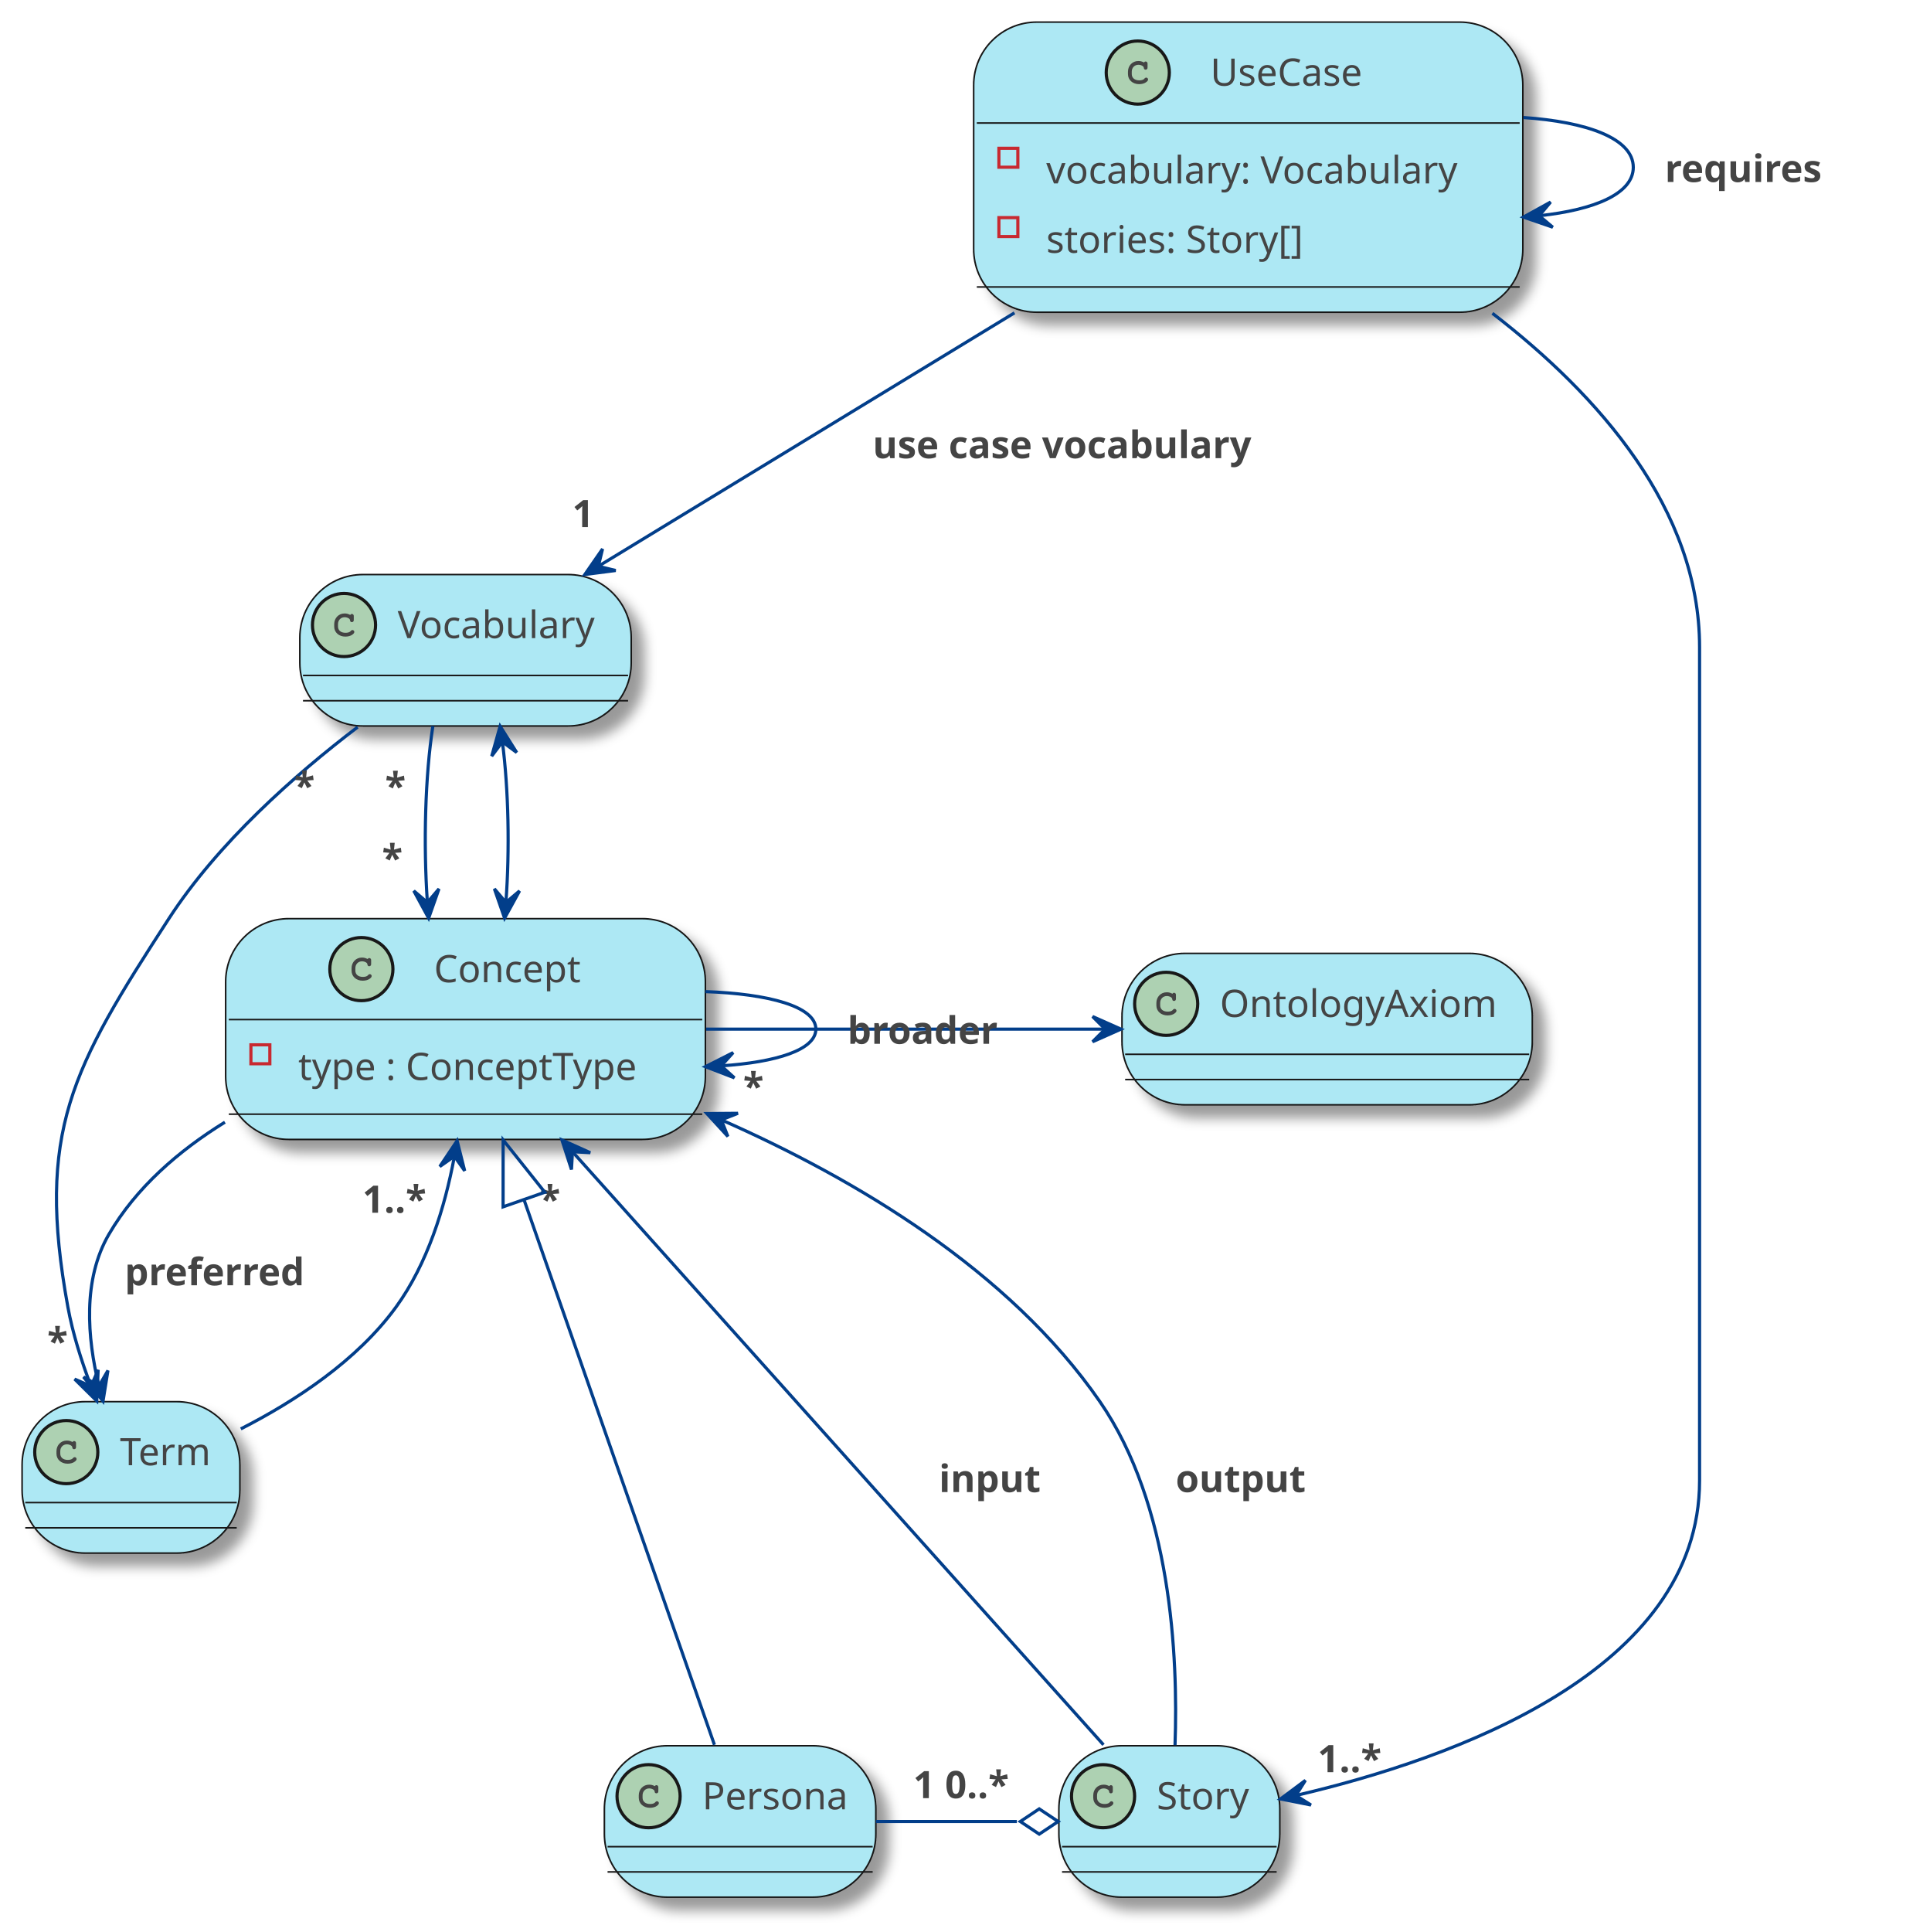
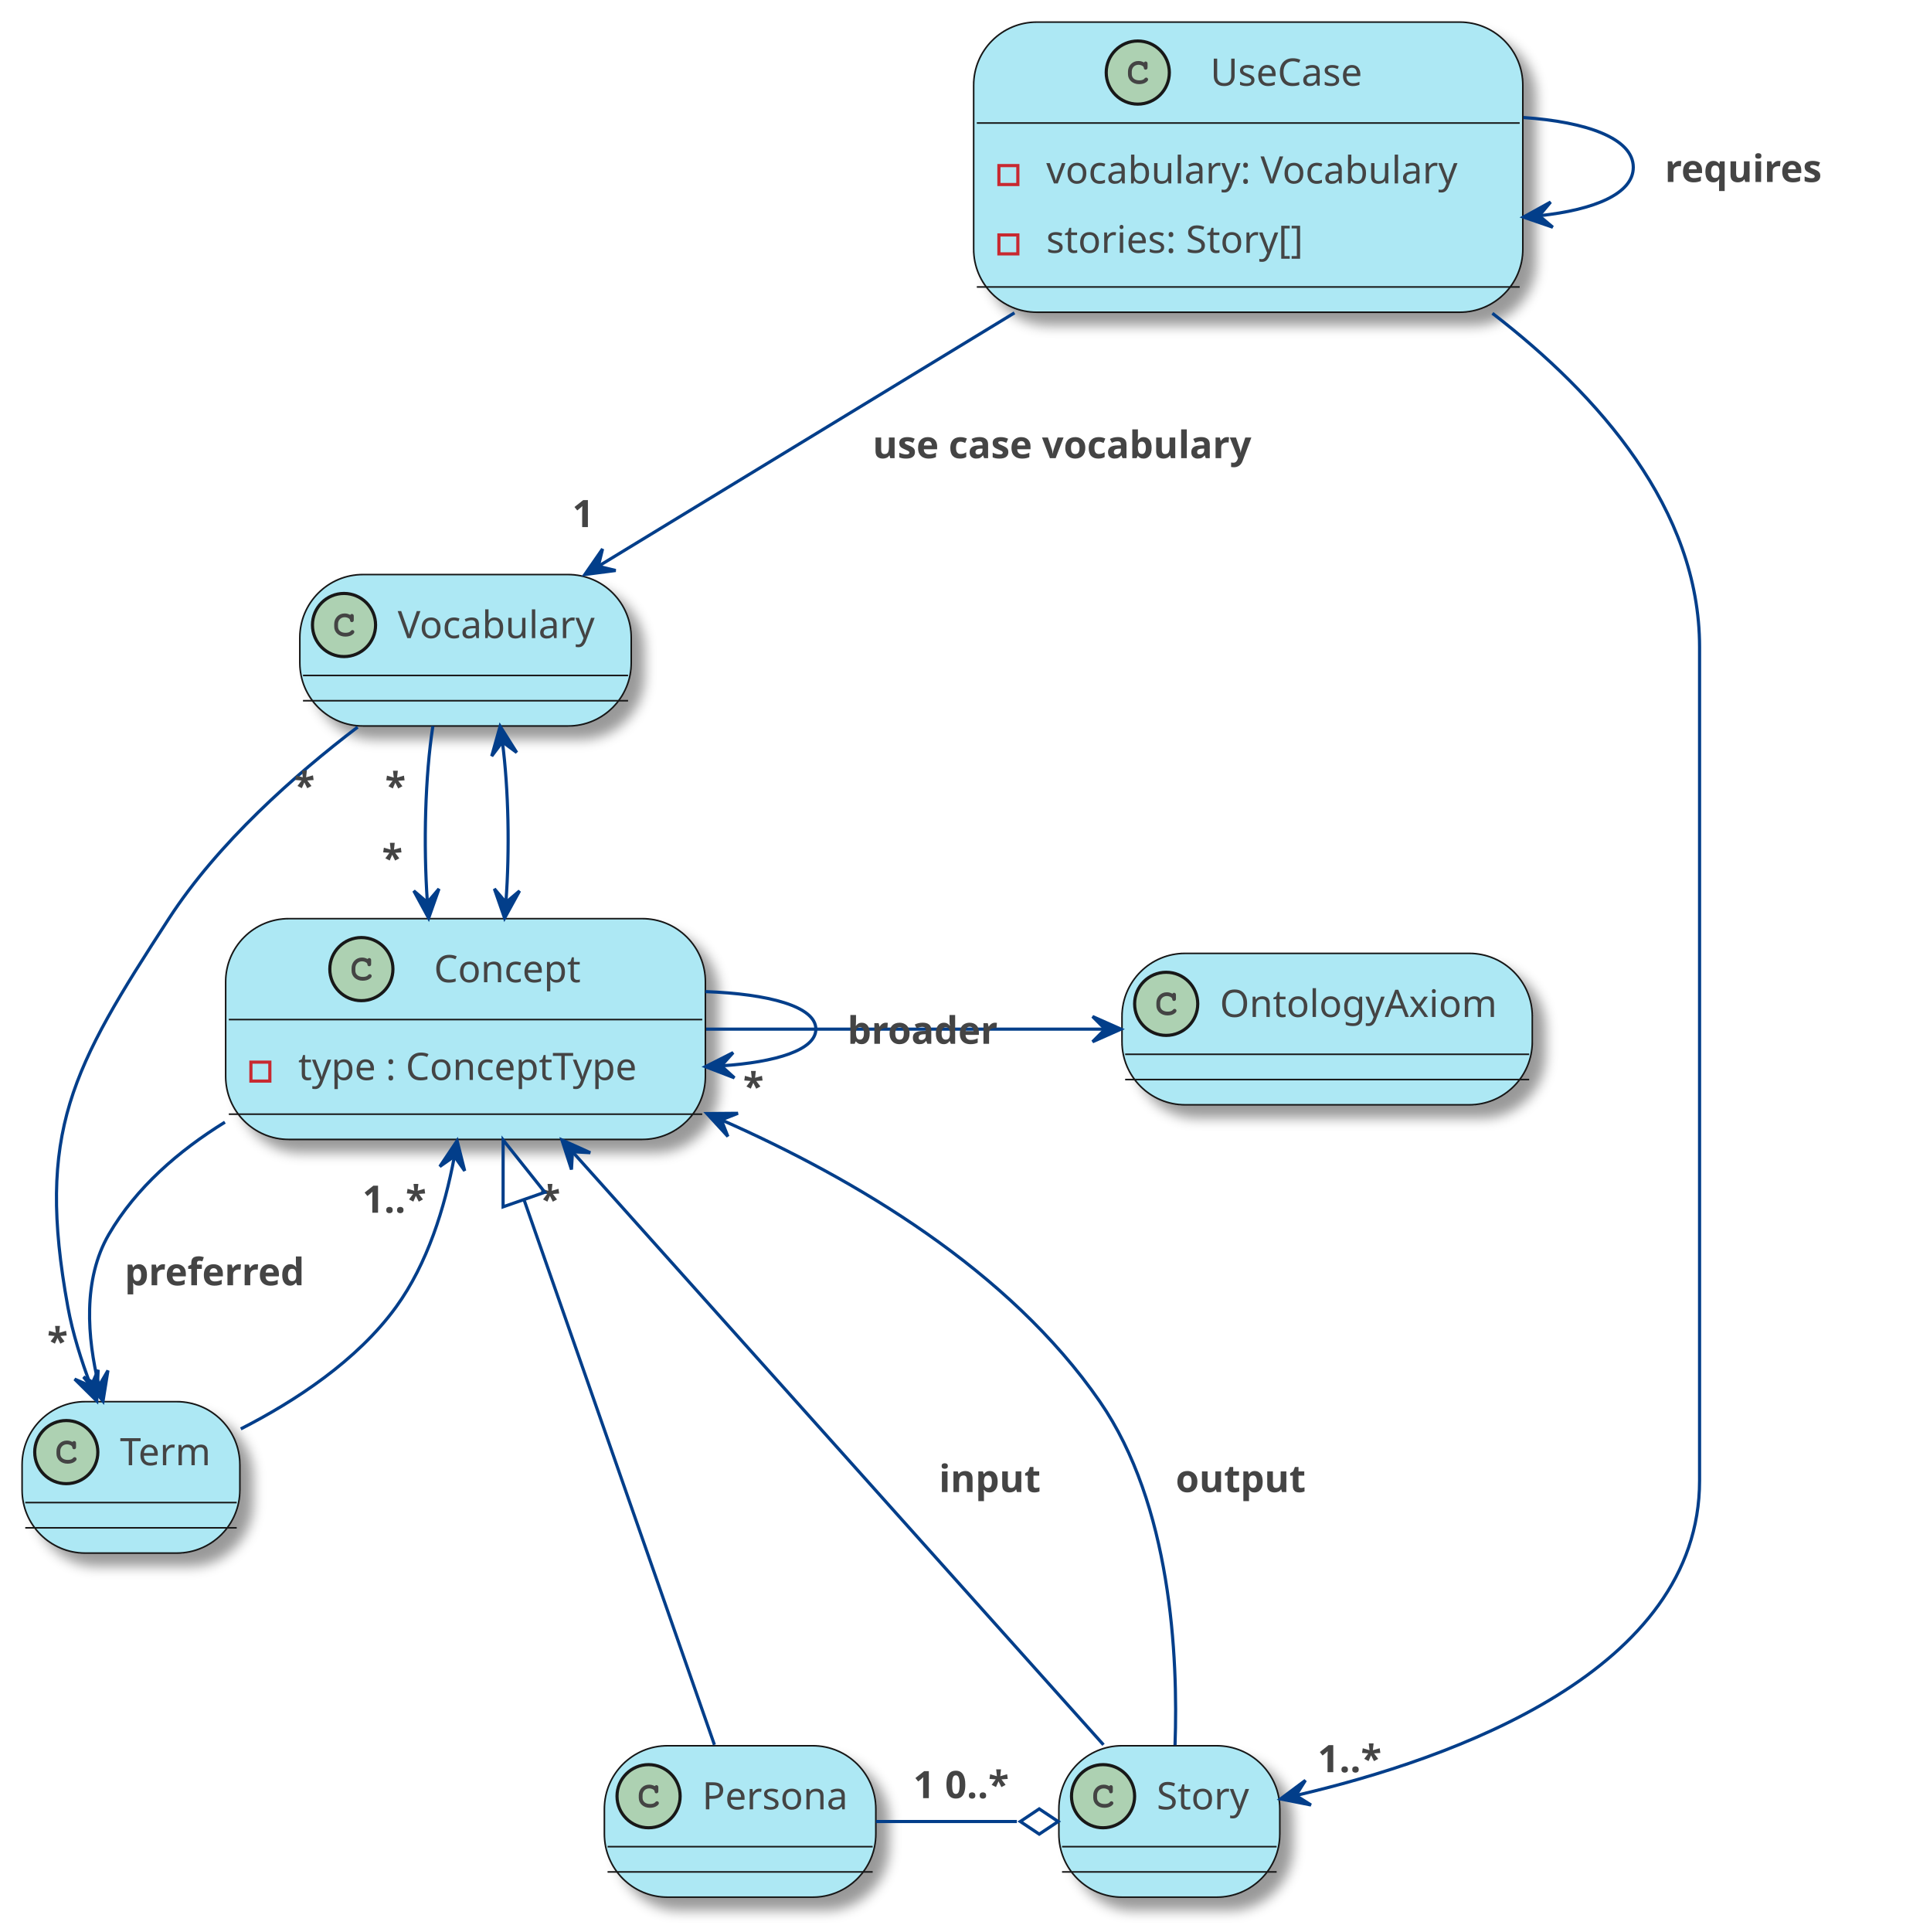
<svg xmlns="http://www.w3.org/2000/svg" xmlns:xlink="http://www.w3.org/1999/xlink" contentStyleType="text/css" height="612px" preserveAspectRatio="none" style="width:606px;height:612px;background:#FFFFFF;" version="1.1" viewBox="0 0 606 612" width="606px" zoomAndPan="magnify">
  <defs>
-     <filter height="300%" id="f16njxwo04hc4r" width="300%" x="-1" y="-1">
+     <filter height="300%" id="f6713ao7h34tt" width="300%" x="-1" y="-1">
      <feGaussianBlur result="blurOut" stdDeviation="2.0" />
      <feColorMatrix in="blurOut" result="blurOut2" type="matrix" values="0 0 0 0 0 0 0 0 0 0 0 0 0 0 0 0 0 0 .4 0" />
      <feOffset dx="4.0" dy="4.0" in="blurOut2" result="blurOut3" />
      <feBlend in="SourceGraphic" in2="blurOut3" mode="normal" />
    </filter>
  </defs>
  <g>
    <a href="http://plantuml.com" target="_top" title="Optional tooltip" xlink:actuate="onRequest" xlink:href="http://plantuml.com" xlink:show="new" xlink:title="Optional tooltip" xlink:type="simple">
      <g id="elem_Concept">
-         <rect codeLine="191" fill="#ADE8F4" filter="url(#f16njxwo04hc4r)" height="69.938" id="Concept" rx="20" ry="20" style="stroke:#181818;stroke-width:0.5;" width="152" x="71.5" y="291" />
+         <rect codeLine="193" fill="#ADE8F4" filter="url(#f6713ao7h34tt)" height="69.938" id="Concept" rx="20" ry="20" style="stroke:#181818;stroke-width:0.5;" width="152" x="71.5" y="291" />
        <ellipse cx="114.5" cy="306.984" fill="#ADD1B2" rx="10" ry="10" style="stroke:#181818;stroke-width:1.0;" />
        <path d="M116.359,303.734 C115.703,303.422 115.281,303.328 114.656,303.328 C112.812,303.328 111.391,304.781 111.391,306.703 L111.391,307.5 C111.391,309.328 112.891,310.656 114.922,310.656 C115.781,310.656 116.609,310.438 117.125,310.047 C117.547,309.766 117.766,309.453 117.766,309.172 C117.766,308.859 117.484,308.578 117.172,308.578 C117.016,308.578 116.875,308.641 116.734,308.766 C116.406,309.109 116.406,309.109 116.281,309.172 C115.984,309.359 115.5,309.453 114.953,309.453 C113.516,309.453 112.594,308.672 112.594,307.469 L112.594,306.703 C112.594,305.438 113.484,304.516 114.703,304.516 C115.109,304.516 115.547,304.625 115.875,304.812 C116.219,305 116.344,305.156 116.406,305.438 C116.453,305.734 116.469,305.812 116.562,305.906 C116.656,306.016 116.828,306.078 116.984,306.078 C117.188,306.078 117.359,305.984 117.484,305.828 C117.562,305.719 117.594,305.594 117.594,305.281 L117.594,304.281 C117.594,303.984 117.578,303.891 117.5,303.781 C117.391,303.594 117.203,303.484 116.984,303.484 C116.781,303.484 116.641,303.562 116.484,303.781 L116.359,303.734 Z " fill="#444444" />
        <text fill="#444444" font-family="sans-serif" font-size="12" lengthAdjust="spacing" textLength="50" x="137.5" y="311.139">Concept</text>
        <line style="stroke:#181818;stroke-width:0.5;" x1="72.5" x2="222.5" y1="322.969" y2="322.969" />
-         <rect fill="none" height="6" style="stroke:#C82930;stroke-width:1.0;" width="6" x="79.5" y="330.969" />
+         <rect fill="none" height="6" style="stroke:#C82930;stroke-width:1.0;" width="6" x="79.5" y="336.453" />
        <text fill="#444444" font-family="sans-serif" font-size="12" lengthAdjust="spacing" textLength="119" x="94.5" y="342.107">type : ConceptType</text>
        <line style="stroke:#181818;stroke-width:0.5;" x1="72.5" x2="222.5" y1="352.938" y2="352.938" />
      </g>
    </a>
    <g id="elem_UseCase">
-       <rect codeLine="192" fill="#ADE8F4" filter="url(#f16njxwo04hc4r)" height="91.906" id="UseCase" rx="20" ry="20" style="stroke:#181818;stroke-width:0.5;" width="174" x="308.5" y="7" />
+       <rect codeLine="194" fill="#ADE8F4" filter="url(#f6713ao7h34tt)" height="91.906" id="UseCase" rx="20" ry="20" style="stroke:#181818;stroke-width:0.5;" width="174" x="308.5" y="7" />
      <ellipse cx="360.5" cy="22.984" fill="#ADD1B2" rx="10" ry="10" style="stroke:#181818;stroke-width:1.0;" />
      <path d="M362.359,19.734 C361.703,19.422 361.281,19.328 360.656,19.328 C358.812,19.328 357.391,20.781 357.391,22.703 L357.391,23.5 C357.391,25.328 358.891,26.656 360.922,26.656 C361.781,26.656 362.609,26.438 363.125,26.047 C363.547,25.766 363.766,25.453 363.766,25.172 C363.766,24.859 363.484,24.578 363.172,24.578 C363.016,24.578 362.875,24.641 362.734,24.766 C362.406,25.109 362.406,25.109 362.281,25.172 C361.984,25.359 361.5,25.453 360.953,25.453 C359.516,25.453 358.594,24.672 358.594,23.469 L358.594,22.703 C358.594,21.438 359.484,20.516 360.703,20.516 C361.109,20.516 361.547,20.625 361.875,20.812 C362.219,21 362.344,21.156 362.406,21.438 C362.453,21.734 362.469,21.812 362.562,21.906 C362.656,22.016 362.828,22.078 362.984,22.078 C363.188,22.078 363.359,21.984 363.484,21.828 C363.562,21.719 363.594,21.594 363.594,21.281 L363.594,20.281 C363.594,19.984 363.578,19.891 363.5,19.781 C363.391,19.594 363.203,19.484 362.984,19.484 C362.781,19.484 362.641,19.562 362.484,19.781 L362.359,19.734 Z " fill="#444444" />
      <text fill="#444444" font-family="sans-serif" font-size="12" lengthAdjust="spacing" textLength="54" x="383.5" y="27.139">UseCase</text>
      <line style="stroke:#181818;stroke-width:0.5;" x1="309.5" x2="481.5" y1="38.969" y2="38.969" />
-       <rect fill="none" height="6" style="stroke:#C82930;stroke-width:1.0;" width="6" x="316.5" y="46.969" />
+       <rect fill="none" height="6" style="stroke:#C82930;stroke-width:1.0;" width="6" x="316.5" y="52.453" />
      <text fill="#444444" font-family="sans-serif" font-size="12" lengthAdjust="spacing" textLength="141" x="331.5" y="58.107">vocabulary: Vocabulary</text>
-       <rect fill="none" height="6" style="stroke:#C82930;stroke-width:1.0;" width="6" x="316.5" y="68.938" />
+       <rect fill="none" height="6" style="stroke:#C82930;stroke-width:1.0;" width="6" x="316.5" y="74.422" />
      <text fill="#444444" font-family="sans-serif" font-size="12" lengthAdjust="spacing" textLength="92" x="331.5" y="80.076">stories: Story[]</text>
      <line style="stroke:#181818;stroke-width:0.5;" x1="309.5" x2="481.5" y1="90.906" y2="90.906" />
    </g>
    <g id="elem_Vocabulary">
-       <rect fill="#ADE8F4" filter="url(#f16njxwo04hc4r)" height="47.969" id="Vocabulary" rx="20" ry="20" style="stroke:#181818;stroke-width:0.5;" width="105" x="95" y="182" />
+       <rect fill="#ADE8F4" filter="url(#f6713ao7h34tt)" height="47.969" id="Vocabulary" rx="20" ry="20" style="stroke:#181818;stroke-width:0.5;" width="105" x="95" y="182" />
      <ellipse cx="109" cy="197.984" fill="#ADD1B2" rx="10" ry="10" style="stroke:#181818;stroke-width:1.0;" />
      <path d="M110.859,194.734 C110.203,194.422 109.781,194.328 109.156,194.328 C107.312,194.328 105.891,195.781 105.891,197.703 L105.891,198.5 C105.891,200.328 107.391,201.656 109.422,201.656 C110.281,201.656 111.109,201.438 111.625,201.047 C112.047,200.766 112.266,200.453 112.266,200.172 C112.266,199.859 111.984,199.578 111.672,199.578 C111.516,199.578 111.375,199.641 111.234,199.766 C110.906,200.109 110.906,200.109 110.781,200.172 C110.484,200.359 110,200.453 109.453,200.453 C108.016,200.453 107.094,199.672 107.094,198.469 L107.094,197.703 C107.094,196.438 107.984,195.516 109.203,195.516 C109.609,195.516 110.047,195.625 110.375,195.812 C110.719,196 110.844,196.156 110.906,196.438 C110.953,196.734 110.969,196.812 111.062,196.906 C111.156,197.016 111.328,197.078 111.484,197.078 C111.688,197.078 111.859,196.984 111.984,196.828 C112.062,196.719 112.094,196.594 112.094,196.281 L112.094,195.281 C112.094,194.984 112.078,194.891 112,194.781 C111.891,194.594 111.703,194.484 111.484,194.484 C111.281,194.484 111.141,194.562 110.984,194.781 L110.859,194.734 Z " fill="#444444" />
      <text fill="#444444" font-family="sans-serif" font-size="12" lengthAdjust="spacing" textLength="67" x="126" y="202.139">Vocabulary</text>
      <line style="stroke:#181818;stroke-width:0.5;" x1="96" x2="199" y1="213.969" y2="213.969" />
      <line style="stroke:#181818;stroke-width:0.5;" x1="96" x2="199" y1="221.969" y2="221.969" />
    </g>
    <g id="elem_Term">
-       <rect fill="#ADE8F4" filter="url(#f16njxwo04hc4r)" height="47.969" id="Term" rx="20" ry="20" style="stroke:#181818;stroke-width:0.5;" width="69" x="7" y="444" />
+       <rect fill="#ADE8F4" filter="url(#f6713ao7h34tt)" height="47.969" id="Term" rx="20" ry="20" style="stroke:#181818;stroke-width:0.5;" width="69" x="7" y="444" />
      <ellipse cx="21" cy="459.984" fill="#ADD1B2" rx="10" ry="10" style="stroke:#181818;stroke-width:1.0;" />
      <path d="M22.859,456.734 C22.203,456.422 21.781,456.328 21.156,456.328 C19.312,456.328 17.891,457.781 17.891,459.703 L17.891,460.5 C17.891,462.328 19.391,463.656 21.422,463.656 C22.281,463.656 23.109,463.438 23.625,463.047 C24.047,462.766 24.266,462.453 24.266,462.172 C24.266,461.859 23.984,461.578 23.672,461.578 C23.516,461.578 23.375,461.641 23.234,461.766 C22.906,462.109 22.906,462.109 22.781,462.172 C22.484,462.359 22,462.453 21.453,462.453 C20.016,462.453 19.094,461.672 19.094,460.469 L19.094,459.703 C19.094,458.438 19.984,457.516 21.203,457.516 C21.609,457.516 22.047,457.625 22.375,457.812 C22.719,458 22.844,458.156 22.906,458.438 C22.953,458.734 22.969,458.812 23.062,458.906 C23.156,459.016 23.328,459.078 23.484,459.078 C23.688,459.078 23.859,458.984 23.984,458.828 C24.062,458.719 24.094,458.594 24.094,458.281 L24.094,457.281 C24.094,456.984 24.078,456.891 24,456.781 C23.891,456.594 23.703,456.484 23.484,456.484 C23.281,456.484 23.141,456.562 22.984,456.781 L22.859,456.734 Z " fill="#444444" />
      <text fill="#444444" font-family="sans-serif" font-size="12" lengthAdjust="spacing" textLength="31" x="38" y="464.139">Term</text>
      <line style="stroke:#181818;stroke-width:0.5;" x1="8" x2="75" y1="475.969" y2="475.969" />
      <line style="stroke:#181818;stroke-width:0.5;" x1="8" x2="75" y1="483.969" y2="483.969" />
    </g>
    <g id="elem_Story">
-       <rect fill="#ADE8F4" filter="url(#f16njxwo04hc4r)" height="47.969" id="Story" rx="20" ry="20" style="stroke:#181818;stroke-width:0.5;" width="70" x="335.5" y="553" />
+       <rect fill="#ADE8F4" filter="url(#f6713ao7h34tt)" height="47.969" id="Story" rx="20" ry="20" style="stroke:#181818;stroke-width:0.5;" width="70" x="335.5" y="553" />
      <ellipse cx="349.5" cy="568.984" fill="#ADD1B2" rx="10" ry="10" style="stroke:#181818;stroke-width:1.0;" />
      <path d="M351.359,565.734 C350.703,565.422 350.281,565.328 349.656,565.328 C347.812,565.328 346.391,566.781 346.391,568.703 L346.391,569.5 C346.391,571.328 347.891,572.656 349.922,572.656 C350.781,572.656 351.609,572.438 352.125,572.047 C352.547,571.766 352.766,571.453 352.766,571.172 C352.766,570.859 352.484,570.578 352.172,570.578 C352.016,570.578 351.875,570.641 351.734,570.766 C351.406,571.109 351.406,571.109 351.281,571.172 C350.984,571.359 350.5,571.453 349.953,571.453 C348.516,571.453 347.594,570.672 347.594,569.469 L347.594,568.703 C347.594,567.438 348.484,566.516 349.703,566.516 C350.109,566.516 350.547,566.625 350.875,566.812 C351.219,567 351.344,567.156 351.406,567.438 C351.453,567.734 351.469,567.812 351.562,567.906 C351.656,568.016 351.828,568.078 351.984,568.078 C352.188,568.078 352.359,567.984 352.484,567.828 C352.562,567.719 352.594,567.594 352.594,567.281 L352.594,566.281 C352.594,565.984 352.578,565.891 352.5,565.781 C352.391,565.594 352.203,565.484 351.984,565.484 C351.781,565.484 351.641,565.562 351.484,565.781 L351.359,565.734 Z " fill="#444444" />
      <text fill="#444444" font-family="sans-serif" font-size="12" lengthAdjust="spacing" textLength="32" x="366.5" y="573.139">Story</text>
      <line style="stroke:#181818;stroke-width:0.5;" x1="336.5" x2="404.5" y1="584.969" y2="584.969" />
      <line style="stroke:#181818;stroke-width:0.5;" x1="336.5" x2="404.5" y1="592.969" y2="592.969" />
    </g>
    <g id="elem_OntologyAxiom">
-       <rect fill="#ADE8F4" filter="url(#f16njxwo04hc4r)" height="47.969" id="OntologyAxiom" rx="20" ry="20" style="stroke:#181818;stroke-width:0.5;" width="130" x="355.5" y="302" />
+       <rect fill="#ADE8F4" filter="url(#f6713ao7h34tt)" height="47.969" id="OntologyAxiom" rx="20" ry="20" style="stroke:#181818;stroke-width:0.5;" width="130" x="355.5" y="302" />
      <ellipse cx="369.5" cy="317.984" fill="#ADD1B2" rx="10" ry="10" style="stroke:#181818;stroke-width:1.0;" />
      <path d="M371.359,314.734 C370.703,314.422 370.281,314.328 369.656,314.328 C367.812,314.328 366.391,315.781 366.391,317.703 L366.391,318.5 C366.391,320.328 367.891,321.656 369.922,321.656 C370.781,321.656 371.609,321.438 372.125,321.047 C372.547,320.766 372.766,320.453 372.766,320.172 C372.766,319.859 372.484,319.578 372.172,319.578 C372.016,319.578 371.875,319.641 371.734,319.766 C371.406,320.109 371.406,320.109 371.281,320.172 C370.984,320.359 370.5,320.453 369.953,320.453 C368.516,320.453 367.594,319.672 367.594,318.469 L367.594,317.703 C367.594,316.438 368.484,315.516 369.703,315.516 C370.109,315.516 370.547,315.625 370.875,315.812 C371.219,316 371.344,316.156 371.406,316.438 C371.453,316.734 371.469,316.812 371.562,316.906 C371.656,317.016 371.828,317.078 371.984,317.078 C372.188,317.078 372.359,316.984 372.484,316.828 C372.562,316.719 372.594,316.594 372.594,316.281 L372.594,315.281 C372.594,314.984 372.578,314.891 372.5,314.781 C372.391,314.594 372.203,314.484 371.984,314.484 C371.781,314.484 371.641,314.562 371.484,314.781 L371.359,314.734 Z " fill="#444444" />
      <text fill="#444444" font-family="sans-serif" font-size="12" lengthAdjust="spacing" textLength="92" x="386.5" y="322.139">OntologyAxiom</text>
      <line style="stroke:#181818;stroke-width:0.5;" x1="356.5" x2="484.5" y1="333.969" y2="333.969" />
      <line style="stroke:#181818;stroke-width:0.5;" x1="356.5" x2="484.5" y1="341.969" y2="341.969" />
    </g>
    <g id="elem_Persona">
-       <rect fill="#ADE8F4" filter="url(#f16njxwo04hc4r)" height="47.969" id="Persona" rx="20" ry="20" style="stroke:#181818;stroke-width:0.5;" width="86" x="191.5" y="553" />
+       <rect fill="#ADE8F4" filter="url(#f6713ao7h34tt)" height="47.969" id="Persona" rx="20" ry="20" style="stroke:#181818;stroke-width:0.5;" width="86" x="191.5" y="553" />
      <ellipse cx="205.5" cy="568.984" fill="#ADD1B2" rx="10" ry="10" style="stroke:#181818;stroke-width:1.0;" />
      <path d="M207.359,565.734 C206.703,565.422 206.281,565.328 205.656,565.328 C203.812,565.328 202.391,566.781 202.391,568.703 L202.391,569.5 C202.391,571.328 203.891,572.656 205.922,572.656 C206.781,572.656 207.609,572.438 208.125,572.047 C208.547,571.766 208.766,571.453 208.766,571.172 C208.766,570.859 208.484,570.578 208.172,570.578 C208.016,570.578 207.875,570.641 207.734,570.766 C207.406,571.109 207.406,571.109 207.281,571.172 C206.984,571.359 206.5,571.453 205.953,571.453 C204.516,571.453 203.594,570.672 203.594,569.469 L203.594,568.703 C203.594,567.438 204.484,566.516 205.703,566.516 C206.109,566.516 206.547,566.625 206.875,566.812 C207.219,567 207.344,567.156 207.406,567.438 C207.453,567.734 207.469,567.812 207.562,567.906 C207.656,568.016 207.828,568.078 207.984,568.078 C208.188,568.078 208.359,567.984 208.484,567.828 C208.562,567.719 208.594,567.594 208.594,567.281 L208.594,566.281 C208.594,565.984 208.578,565.891 208.5,565.781 C208.391,565.594 208.203,565.484 207.984,565.484 C207.781,565.484 207.641,565.562 207.484,565.781 L207.359,565.734 Z " fill="#444444" />
      <text fill="#444444" font-family="sans-serif" font-size="12" lengthAdjust="spacing" textLength="48" x="222.5" y="573.139">Persona</text>
      <line style="stroke:#181818;stroke-width:0.5;" x1="192.5" x2="276.5" y1="584.969" y2="584.969" />
      <line style="stroke:#181818;stroke-width:0.5;" x1="192.5" x2="276.5" y1="592.969" y2="592.969" />
    </g>
    <g id="link_UseCase_UseCase">
-       <path codeLine="196" d="M482.682,37.23 C502.755,38.589 517.5,43.846 517.5,53 C517.5,61.368 505.18,66.479 487.733,68.333 " fill="none" id="UseCase-to-UseCase" style="stroke:#023E8A;stroke-width:1.0;" />
+       <path codeLine="198" d="M482.682,37.23 C502.755,38.589 517.5,43.846 517.5,53 C517.5,61.368 505.18,66.479 487.733,68.333 " fill="none" id="UseCase-to-UseCase" style="stroke:#023E8A;stroke-width:1.0;" />
      <polygon fill="#023E8A" points="482.682,68.77,491.994,71.978,487.663,68.339,491.303,64.008,482.682,68.77" style="stroke:#023E8A;stroke-width:1.0;" />
      <text fill="#444444" font-family="sans-serif" font-size="12" font-weight="bold" lengthAdjust="spacing" textLength="62" x="527.5" y="57.639">requires</text>
    </g>
    <g id="link_Vocabulary_Concept">
-       <path codeLine="197" d="M137.147,230.032 C134.713,245.849 134.133,267.243 135.405,285.721 " fill="none" id="Vocabulary-to-Concept" style="stroke:#023E8A;stroke-width:1.0;" />
+       <path codeLine="199" d="M137.147,230.032 C134.713,245.849 134.133,267.243 135.405,285.721 " fill="none" id="Vocabulary-to-Concept" style="stroke:#023E8A;stroke-width:1.0;" />
      <polygon fill="#023E8A" points="135.813,290.848,139.085,281.559,135.416,285.864,131.111,282.194,135.813,290.848" style="stroke:#023E8A;stroke-width:1.0;" />
      <text fill="#444444" font-family="sans-serif" font-size="12" font-weight="bold" lengthAdjust="spacing" textLength="7" x="122.019" y="253.272">*</text>
      <text fill="#444444" font-family="sans-serif" font-size="12" font-weight="bold" lengthAdjust="spacing" textLength="7" x="121.036" y="276.1">*</text>
    </g>
    <g id="link_Vocabulary_Concept">
-       <path codeLine="203" d="M159.193,235.065 C161.147,250.225 161.516,269.183 160.302,285.78 " fill="none" id="Vocabulary-Concept" style="stroke:#023E8A;stroke-width:1.0;" />
+       <path codeLine="205" d="M159.193,235.065 C161.147,250.225 161.516,269.183 160.302,285.78 " fill="none" id="Vocabulary-Concept" style="stroke:#023E8A;stroke-width:1.0;" />
      <polygon fill="#023E8A" points="159.874,290.848,164.616,282.216,160.294,285.866,156.644,281.544,159.874,290.848" style="stroke:#023E8A;stroke-width:1.0;" />
      <polygon fill="#023E8A" points="158.462,230.032,155.797,239.513,159.181,234.98,163.714,238.364,158.462,230.032" style="stroke:#023E8A;stroke-width:1.0;" />
    </g>
    <g id="link_Vocabulary_Term">
-       <path codeLine="198" d="M113.315,230.321 C93.356,245.517 69.107,266.949 53.5,291 C22.752,338.384 11.364,358.43 21.5,414 C23.02,422.333 25.781,431.057 28.776,438.967 " fill="none" id="Vocabulary-to-Term" style="stroke:#023E8A;stroke-width:1.0;" />
+       <path codeLine="200" d="M113.315,230.321 C93.356,245.517 69.107,266.949 53.5,291 C22.752,338.384 11.364,358.43 21.5,414 C23.02,422.333 25.781,431.057 28.776,438.967 " fill="none" id="Vocabulary-to-Term" style="stroke:#023E8A;stroke-width:1.0;" />
      <polygon fill="#023E8A" points="30.662,443.776,31.099,433.937,28.836,439.121,23.652,436.858,30.662,443.776" style="stroke:#023E8A;stroke-width:1.0;" />
      <text fill="#444444" font-family="sans-serif" font-size="12" font-weight="bold" lengthAdjust="spacing" textLength="7" x="93.196" y="253.186">*</text>
      <text fill="#444444" font-family="sans-serif" font-size="12" font-weight="bold" lengthAdjust="spacing" textLength="7" x="14.962" y="429.145">*</text>
    </g>
    <g id="link_Story_Concept">
-       <path codeLine="199" d="M349.635,552.702 C311.096,509.67 228.421,417.356 181.623,365.101 " fill="none" id="Story-to-Concept" style="stroke:#023E8A;stroke-width:1.0;" />
+       <path codeLine="201" d="M349.635,552.702 C311.096,509.67 228.421,417.356 181.623,365.101 " fill="none" id="Story-to-Concept" style="stroke:#023E8A;stroke-width:1.0;" />
      <polygon fill="#023E8A" points="178.04,361.1,181.065,370.473,181.376,364.825,187.024,365.135,178.04,361.1" style="stroke:#023E8A;stroke-width:1.0;" />
      <text fill="#444444" font-family="sans-serif" font-size="12" font-weight="bold" lengthAdjust="spacing" textLength="38" x="297.5" y="472.639">input</text>
      <text fill="#444444" font-family="sans-serif" font-size="12" font-weight="bold" lengthAdjust="spacing" textLength="7" x="171" y="384.165">*</text>
    </g>
    <g id="link_Story_Concept">
-       <path codeLine="200" d="M372.301,552.818 C373.308,524.604 371.076,476.69 348.5,444 C319.72,402.327 270.89,373.403 228.566,354.739 " fill="none" id="Story-to-Concept-1" style="stroke:#023E8A;stroke-width:1.0;" />
+       <path codeLine="202" d="M372.301,552.818 C373.308,524.604 371.076,476.69 348.5,444 C319.72,402.327 270.89,373.403 228.566,354.739 " fill="none" id="Story-to-Concept-1" style="stroke:#023E8A;stroke-width:1.0;" />
      <polygon fill="#023E8A" points="223.967,352.74,230.627,359.996,228.553,354.733,233.815,352.659,223.967,352.74" style="stroke:#023E8A;stroke-width:1.0;" />
      <text fill="#444444" font-family="sans-serif" font-size="12" font-weight="bold" lengthAdjust="spacing" textLength="50" x="372.5" y="472.639">output</text>
      <text fill="#444444" font-family="sans-serif" font-size="12" font-weight="bold" lengthAdjust="spacing" textLength="7" x="235.445" y="348.371">*</text>
    </g>
    <g id="link_Term_Concept">
-       <path codeLine="201" d="M76.294,452.633 C93.487,443.861 113.143,431.026 125.5,414 C135.448,400.293 140.915,382.539 143.912,366.646 " fill="none" id="Term-to-Concept" style="stroke:#023E8A;stroke-width:1.0;" />
+       <path codeLine="203" d="M76.294,452.633 C93.487,443.861 113.143,431.026 125.5,414 C135.448,400.293 140.915,382.539 143.912,366.646 " fill="none" id="Term-to-Concept" style="stroke:#023E8A;stroke-width:1.0;" />
      <polygon fill="#023E8A" points="144.836,361.337,139.35,369.517,143.977,366.263,147.231,370.89,144.836,361.337" style="stroke:#023E8A;stroke-width:1.0;" />
      <text fill="#444444" font-family="sans-serif" font-size="12" font-weight="bold" lengthAdjust="spacing" textLength="23" x="114.828" y="384.153">1..*</text>
    </g>
    <g id="link_Concept_Term">
-       <path codeLine="207" d="M71.262,355.471 C56.593,364.542 43.129,376.196 34.5,391 C26.167,405.296 27.63,423.73 31.314,438.863 " fill="none" id="Concept-to-Term" style="stroke:#023E8A;stroke-width:1.0;" />
+       <path codeLine="209" d="M71.262,355.471 C56.593,364.542 43.129,376.196 34.5,391 C26.167,405.296 27.63,423.73 31.314,438.863 " fill="none" id="Concept-to-Term" style="stroke:#023E8A;stroke-width:1.0;" />
      <polygon fill="#023E8A" points="32.638,443.857,34.198,434.132,31.357,439.024,26.465,436.183,32.638,443.857" style="stroke:#023E8A;stroke-width:1.0;" />
      <text fill="#444444" font-family="sans-serif" font-size="12" font-weight="bold" lengthAdjust="spacing" textLength="73" x="39.5" y="407.139">preferred</text>
    </g>
    <g id="link_Concept_OntologyAxiom">
-       <path codeLine="202" d="M223.748,326 C265.845,326 307.942,326 350.038,326 " fill="none" id="Concept-to-OntologyAxiom" style="stroke:#023E8A;stroke-width:1.0;" />
+       <path codeLine="204" d="M223.748,326 C265.845,326 307.942,326 350.038,326 " fill="none" id="Concept-to-OntologyAxiom" style="stroke:#023E8A;stroke-width:1.0;" />
      <polygon fill="#023E8A" points="355.172,326,346.172,322,350.172,326,346.172,330,355.172,326" style="stroke:#023E8A;stroke-width:1.0;" />
    </g>
    <g id="link_UseCase_Story">
-       <path codeLine="204" d="M472.859,99.24 C506.553,125.189 538.5,161.313 538.5,205 C538.5,205 538.5,205 538.5,469 C538.5,529.345 460.435,557.139 410.734,568.72 " fill="none" id="UseCase-to-Story" style="stroke:#023E8A;stroke-width:1.0;" />
+       <path codeLine="206" d="M472.859,99.24 C506.553,125.189 538.5,161.313 538.5,205 C538.5,205 538.5,205 538.5,469 C538.5,529.345 460.435,557.139 410.734,568.72 " fill="none" id="UseCase-to-Story" style="stroke:#023E8A;stroke-width:1.0;" />
      <polygon fill="#023E8A" points="405.718,569.856,415.379,571.77,410.594,568.752,413.612,563.967,405.718,569.856" style="stroke:#023E8A;stroke-width:1.0;" />
      <text fill="#444444" font-family="sans-serif" font-size="12" font-weight="bold" lengthAdjust="spacing" textLength="23" x="417.484" y="561.37">1..*</text>
    </g>
    <g id="link_Concept_Persona">
-       <path codeLine="205" d="M166.071,380.15 C184.748,433.605 212.68,513.55 226.36,552.702 " fill="none" id="Concept-backto-Persona" style="stroke:#023E8A;stroke-width:1.0;" />
+       <path codeLine="207" d="M166.071,380.15 C184.748,433.605 212.68,513.55 226.36,552.702 " fill="none" id="Concept-backto-Persona" style="stroke:#023E8A;stroke-width:1.0;" />
      <polygon fill="none" points="159.403,382.29,159.415,361.1,172.62,377.672,159.403,382.29" style="stroke:#023E8A;stroke-width:1.0;" />
    </g>
    <g id="link_Concept_Concept">
-       <path codeLine="206" d="M223.505,314.114 C243.437,314.819 258.5,318.781 258.5,326 C258.5,332.598 245.915,336.476 228.529,337.632 " fill="none" id="Concept-to-Concept" style="stroke:#023E8A;stroke-width:1.0;" />
+       <path codeLine="208" d="M223.505,314.114 C243.437,314.819 258.5,318.781 258.5,326 C258.5,332.598 245.915,336.476 228.529,337.632 " fill="none" id="Concept-to-Concept" style="stroke:#023E8A;stroke-width:1.0;" />
      <polygon fill="#023E8A" points="223.505,337.886,232.696,341.426,228.499,337.633,232.291,333.436,223.505,337.886" style="stroke:#023E8A;stroke-width:1.0;" />
      <text fill="#444444" font-family="sans-serif" font-size="12" font-weight="bold" lengthAdjust="spacing" textLength="59" x="268.5" y="330.639">broader</text>
    </g>
    <g id="link_UseCase_Vocabulary">
-       <path codeLine="208" d="M321.428,99.1 C278.362,125.322 225.65,157.417 189.618,179.356 " fill="none" id="UseCase-to-Vocabulary" style="stroke:#023E8A;stroke-width:1.0;" />
+       <path codeLine="210" d="M321.428,99.1 C278.362,125.322 225.65,157.417 189.618,179.356 " fill="none" id="UseCase-to-Vocabulary" style="stroke:#023E8A;stroke-width:1.0;" />
      <polygon fill="#023E8A" points="185.308,181.98,195.075,180.716,189.579,179.38,190.915,173.883,185.308,181.98" style="stroke:#023E8A;stroke-width:1.0;" />
      <text fill="#444444" font-family="sans-serif" font-size="12" font-weight="bold" lengthAdjust="spacing" textLength="148" x="276.5" y="145.139">use case vocabulary</text>
      <text fill="#444444" font-family="sans-serif" font-size="12" font-weight="bold" lengthAdjust="spacing" textLength="8" x="181.319" y="166.976">1</text>
    </g>
    <g id="link_Persona_Story">
-       <path codeLine="209" d="M277.531,577 C292.418,577 307.305,577 322.191,577 " fill="none" id="Persona-to-Story" style="stroke:#023E8A;stroke-width:1.0;" />
+       <path codeLine="211" d="M277.531,577 C292.418,577 307.305,577 322.191,577 " fill="none" id="Persona-to-Story" style="stroke:#023E8A;stroke-width:1.0;" />
      <polygon fill="none" points="335.274,577,329.274,573,323.274,577,329.274,581,335.274,577" style="stroke:#023E8A;stroke-width:1.0;" />
      <text fill="#444444" font-family="sans-serif" font-size="12" font-weight="bold" lengthAdjust="spacing" textLength="8" x="289.345" y="569.607">1</text>
      <text fill="#444444" font-family="sans-serif" font-size="12" font-weight="bold" lengthAdjust="spacing" textLength="24" x="299.43" y="569.607">0..*</text>
    </g>
  </g>
</svg>
